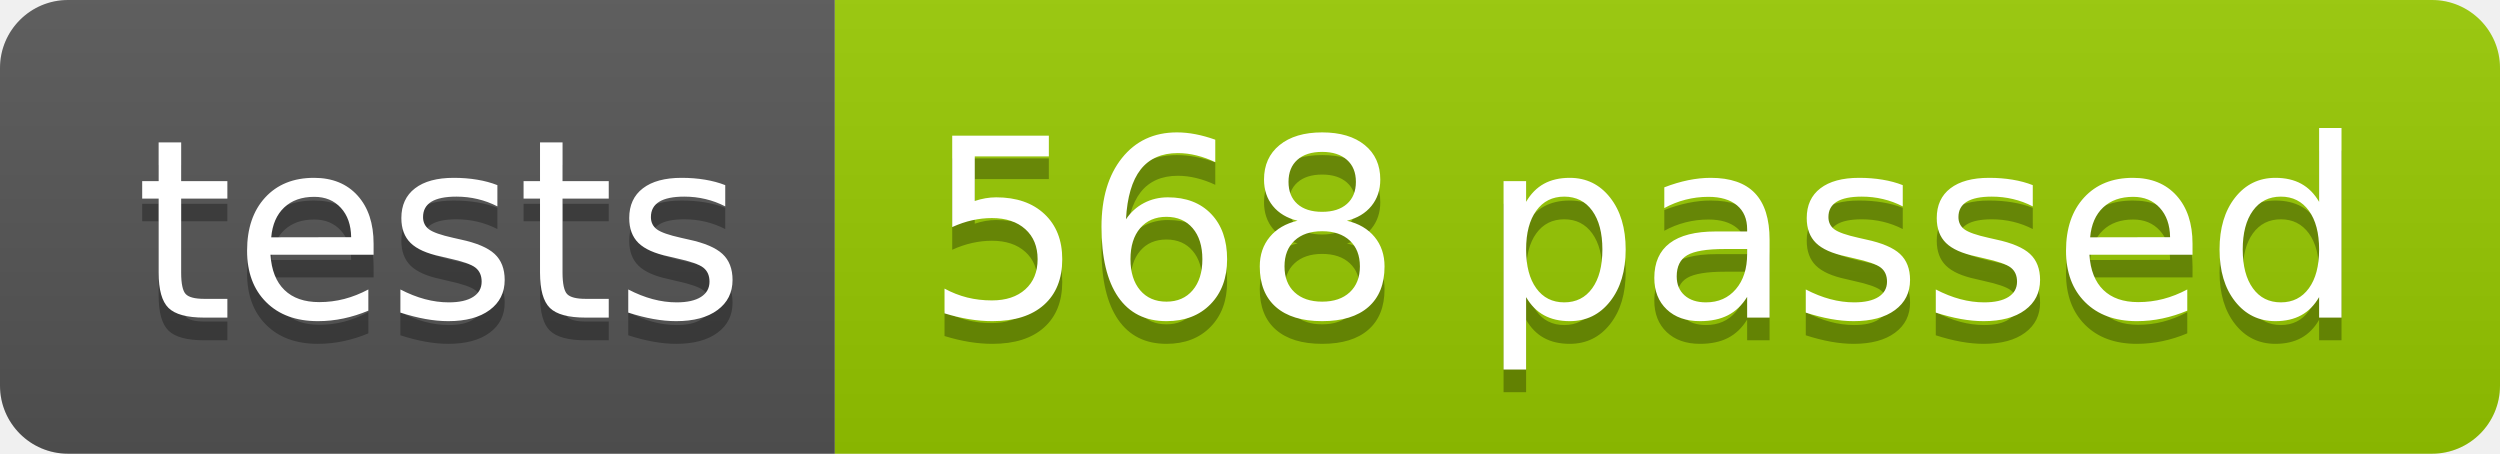
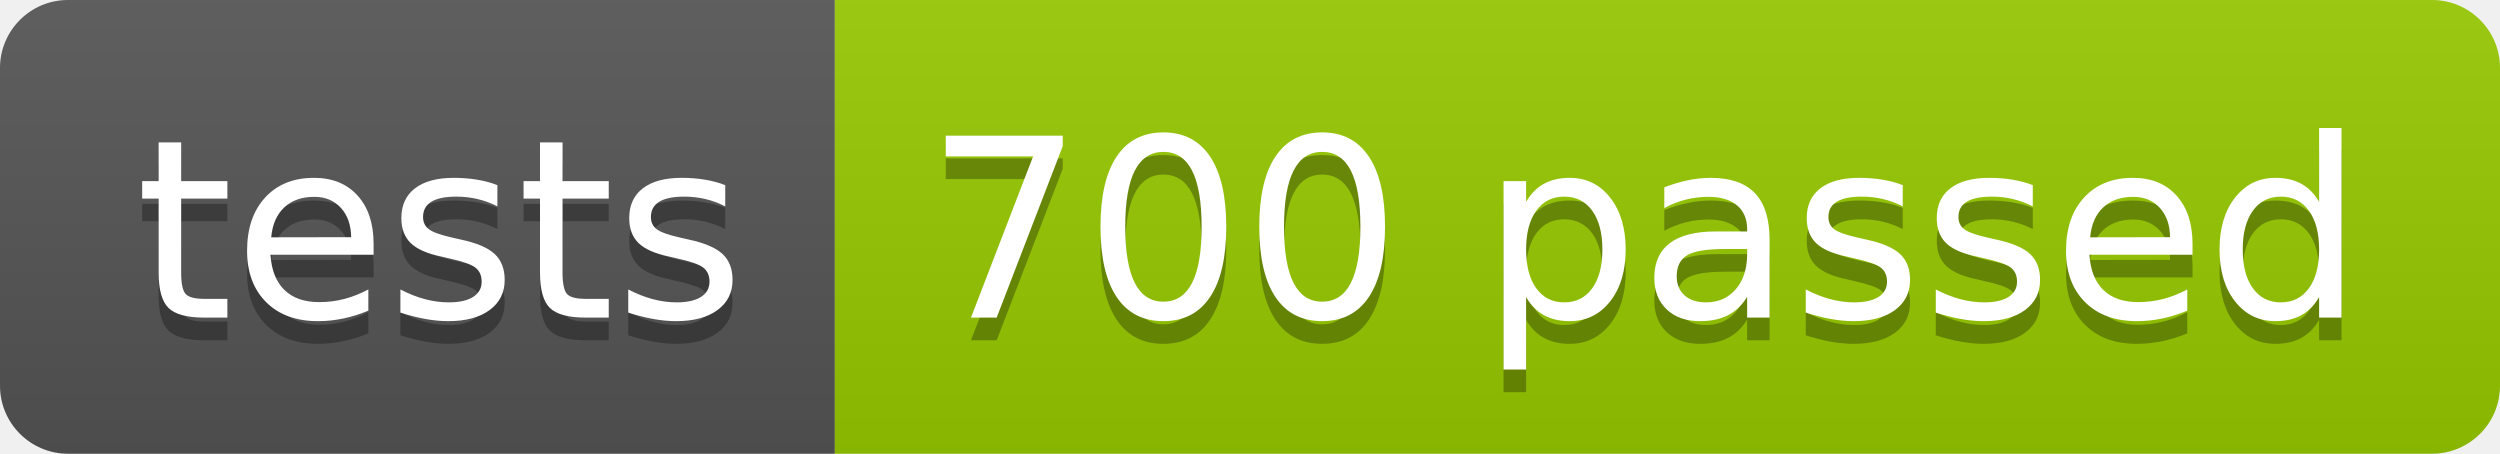
<svg xmlns="http://www.w3.org/2000/svg" width="110.2" height="20">
  <linearGradient id="smooth" x2="0" y2="100%">
    <stop offset="0" stop-color="#bbb" stop-opacity=".1" />
    <stop offset="1" stop-opacity=".1" />
  </linearGradient>
  <clipPath id="round">
    <rect width="110.2" height="20" rx="3" fill="#fff" />
  </clipPath>
  <g clip-path="url(#round)">
    <rect width="36.8" height="20" fill="#555" />
    <rect x="36.8" width="73.4" height="20" fill="#97CA00" />
    <rect width="110.2" height="20" fill="url(#smooth)" />
  </g>
  <g fill="#fff" text-anchor="middle" font-family="DejaVu Sans,Verdana,Geneva,sans-serif" font-size="110">
    <text x="194.0" y="150" fill="#010101" fill-opacity=".3" transform="scale(0.1)" textLength="268.0" lengthAdjust="spacing">tests</text>
    <text x="194.0" y="140" transform="scale(0.1)" textLength="268.0" lengthAdjust="spacing">tests</text>
-     <text x="725.0" y="150" fill="#010101" fill-opacity=".3" transform="scale(0.1)" textLength="634.0" lengthAdjust="spacing">568 passed</text>
-     <text x="725.0" y="140" transform="scale(0.1)" textLength="634.0" lengthAdjust="spacing">568 passed</text>
+     <text x="725.0" y="150" fill="#010101" fill-opacity=".3" transform="scale(0.1)" textLength="634.0" lengthAdjust="spacing">700 passed</text>
+     <text x="725.0" y="140" transform="scale(0.1)" textLength="634.0" lengthAdjust="spacing">700 passed</text>
  </g>
</svg>
